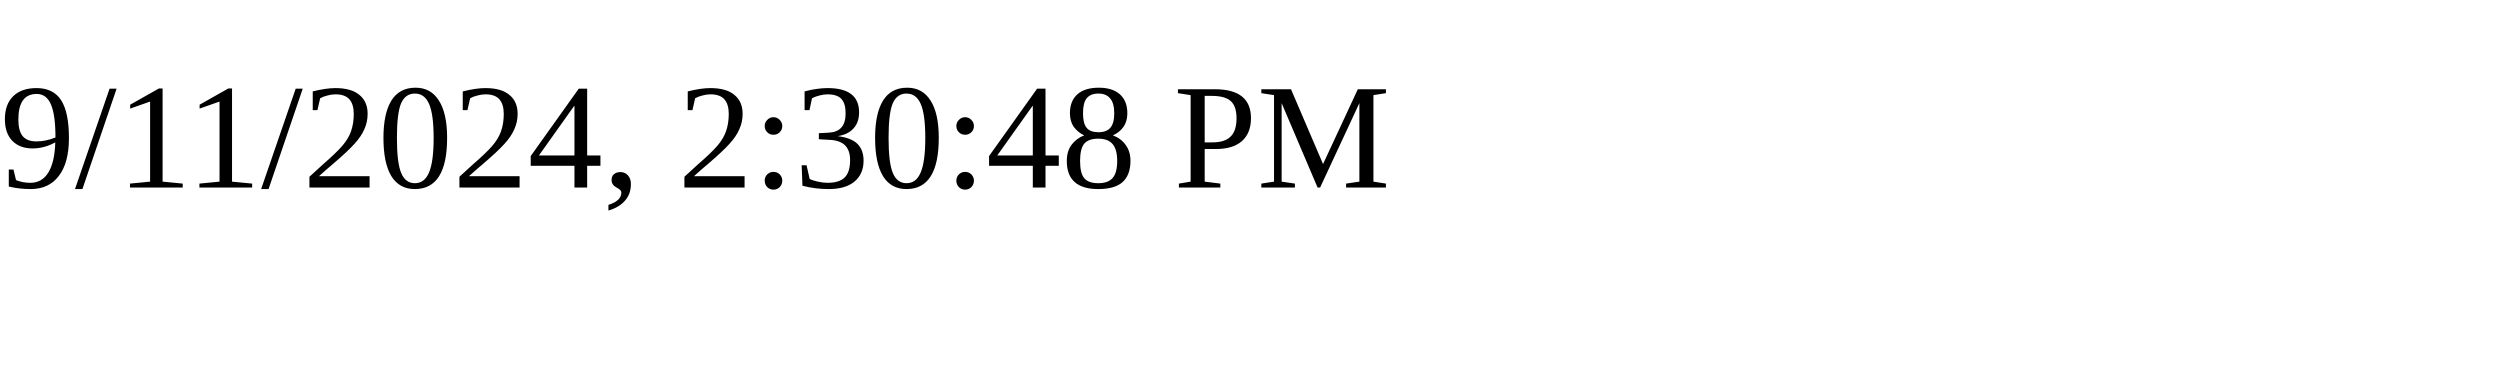
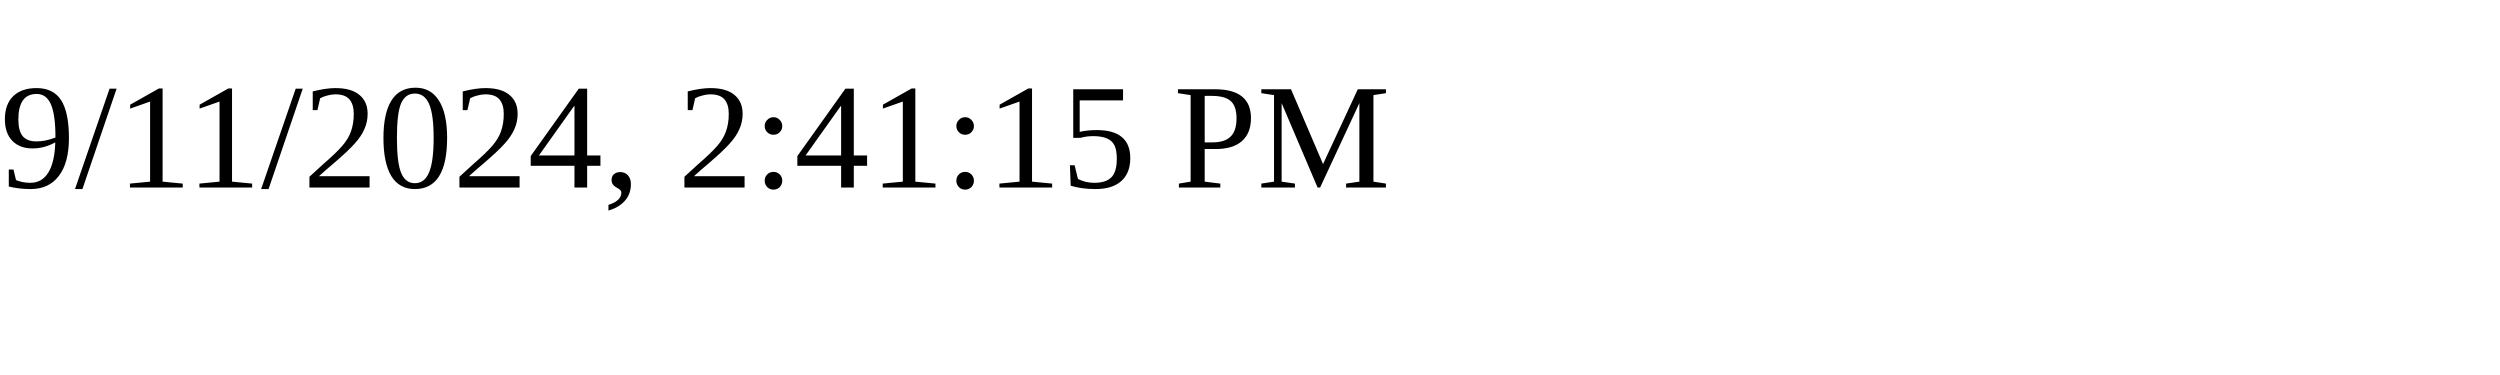
<svg xmlns="http://www.w3.org/2000/svg" height="30" width="200">
-   <text x="0" y="15">9/11/2024, 2:30:48 PM</text>
+   <text x="0" y="15">9/11/2024, 2:41:15 PM</text>
</svg>
